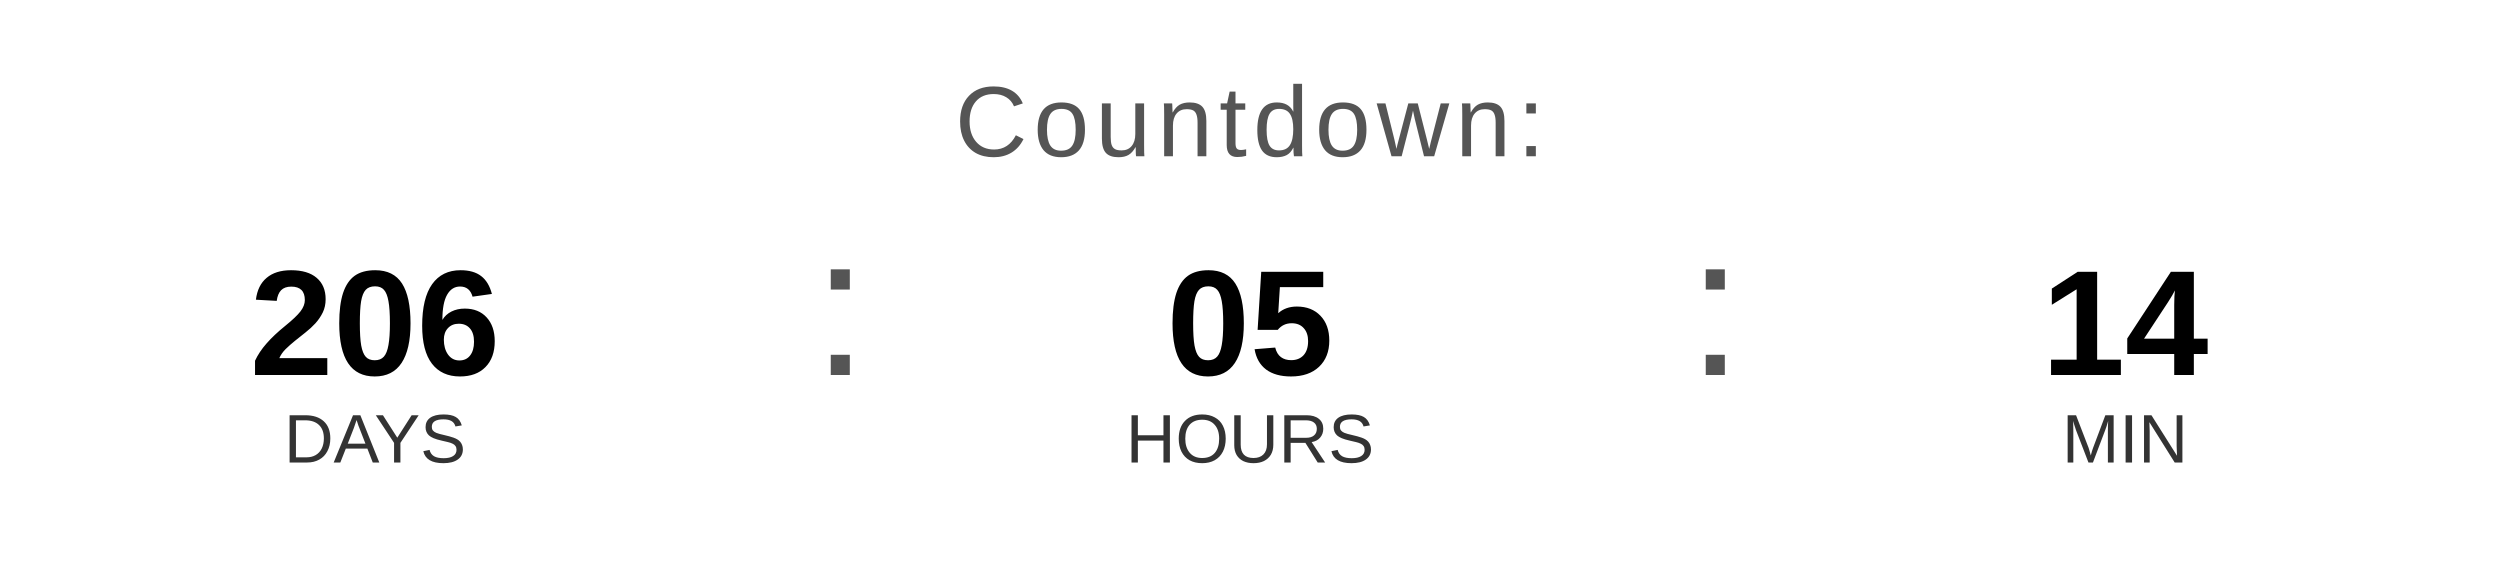
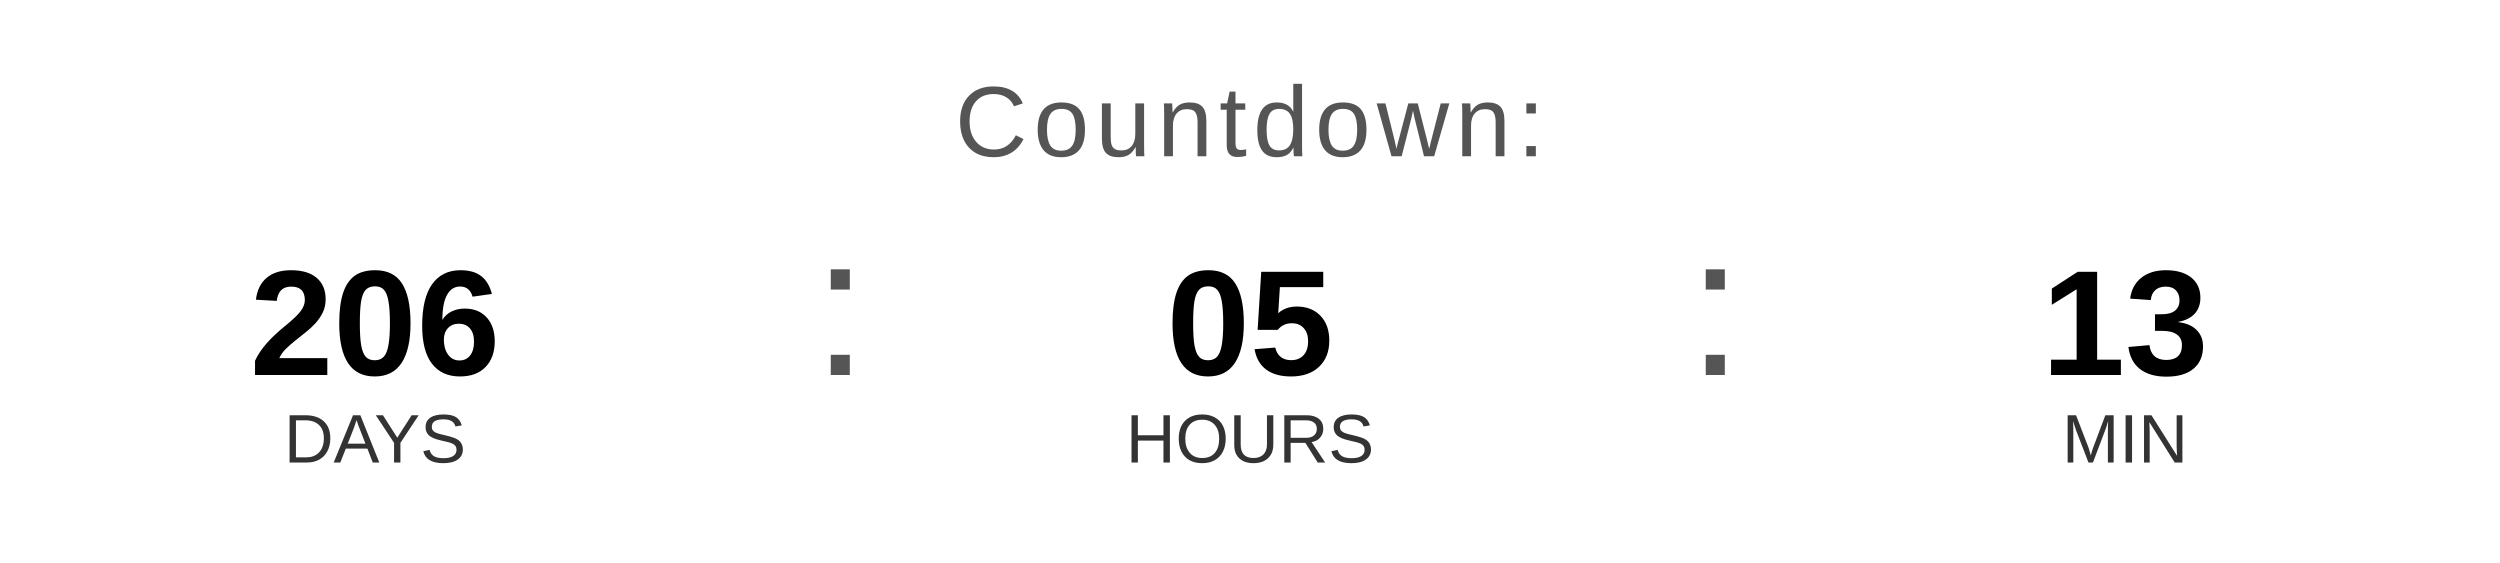
<svg xmlns="http://www.w3.org/2000/svg" width="400" height="90" viewBox="0 0 400 90">
  <text x="200" y="25" font-family="Arial, Helvetica, sans-serif" font-size="16" fill="#555555" text-anchor="middle" letter-spacing="1">
    Countdown:
  </text>
  <text x="60" y="60" font-family="Arial, Helvetica, sans-serif" font-size="24" font-weight="bold" fill="#000000" text-anchor="middle">206</text>
  <text x="60" y="74" font-family="Arial, Helvetica, sans-serif" font-size="11" fill="#333333" text-anchor="middle">DAYS</text>
  <text x="130" y="60" font-family="Arial, sans-serif" font-size="32" fill="#555555">:</text>
  <text x="200" y="60" font-family="Arial, Helvetica, sans-serif" font-size="24" font-weight="bold" fill="#000000" text-anchor="middle">05</text>
  <text x="200" y="74" font-family="Arial, Helvetica, sans-serif" font-size="11" fill="#333333" text-anchor="middle">HOURS</text>
  <text x="270" y="60" font-family="Arial, sans-serif" font-size="32" fill="#555555">:</text>
-   <text x="340" y="60" font-family="Arial, Helvetica, sans-serif" font-size="24" font-weight="bold" fill="#000000" text-anchor="middle">14</text>
+   <text x="340" y="60" font-family="Arial, Helvetica, sans-serif" font-size="24" font-weight="bold" fill="#000000" text-anchor="middle">13</text>
  <text x="340" y="74" font-family="Arial, Helvetica, sans-serif" font-size="11" fill="#333333" text-anchor="middle">MIN</text>
</svg>
